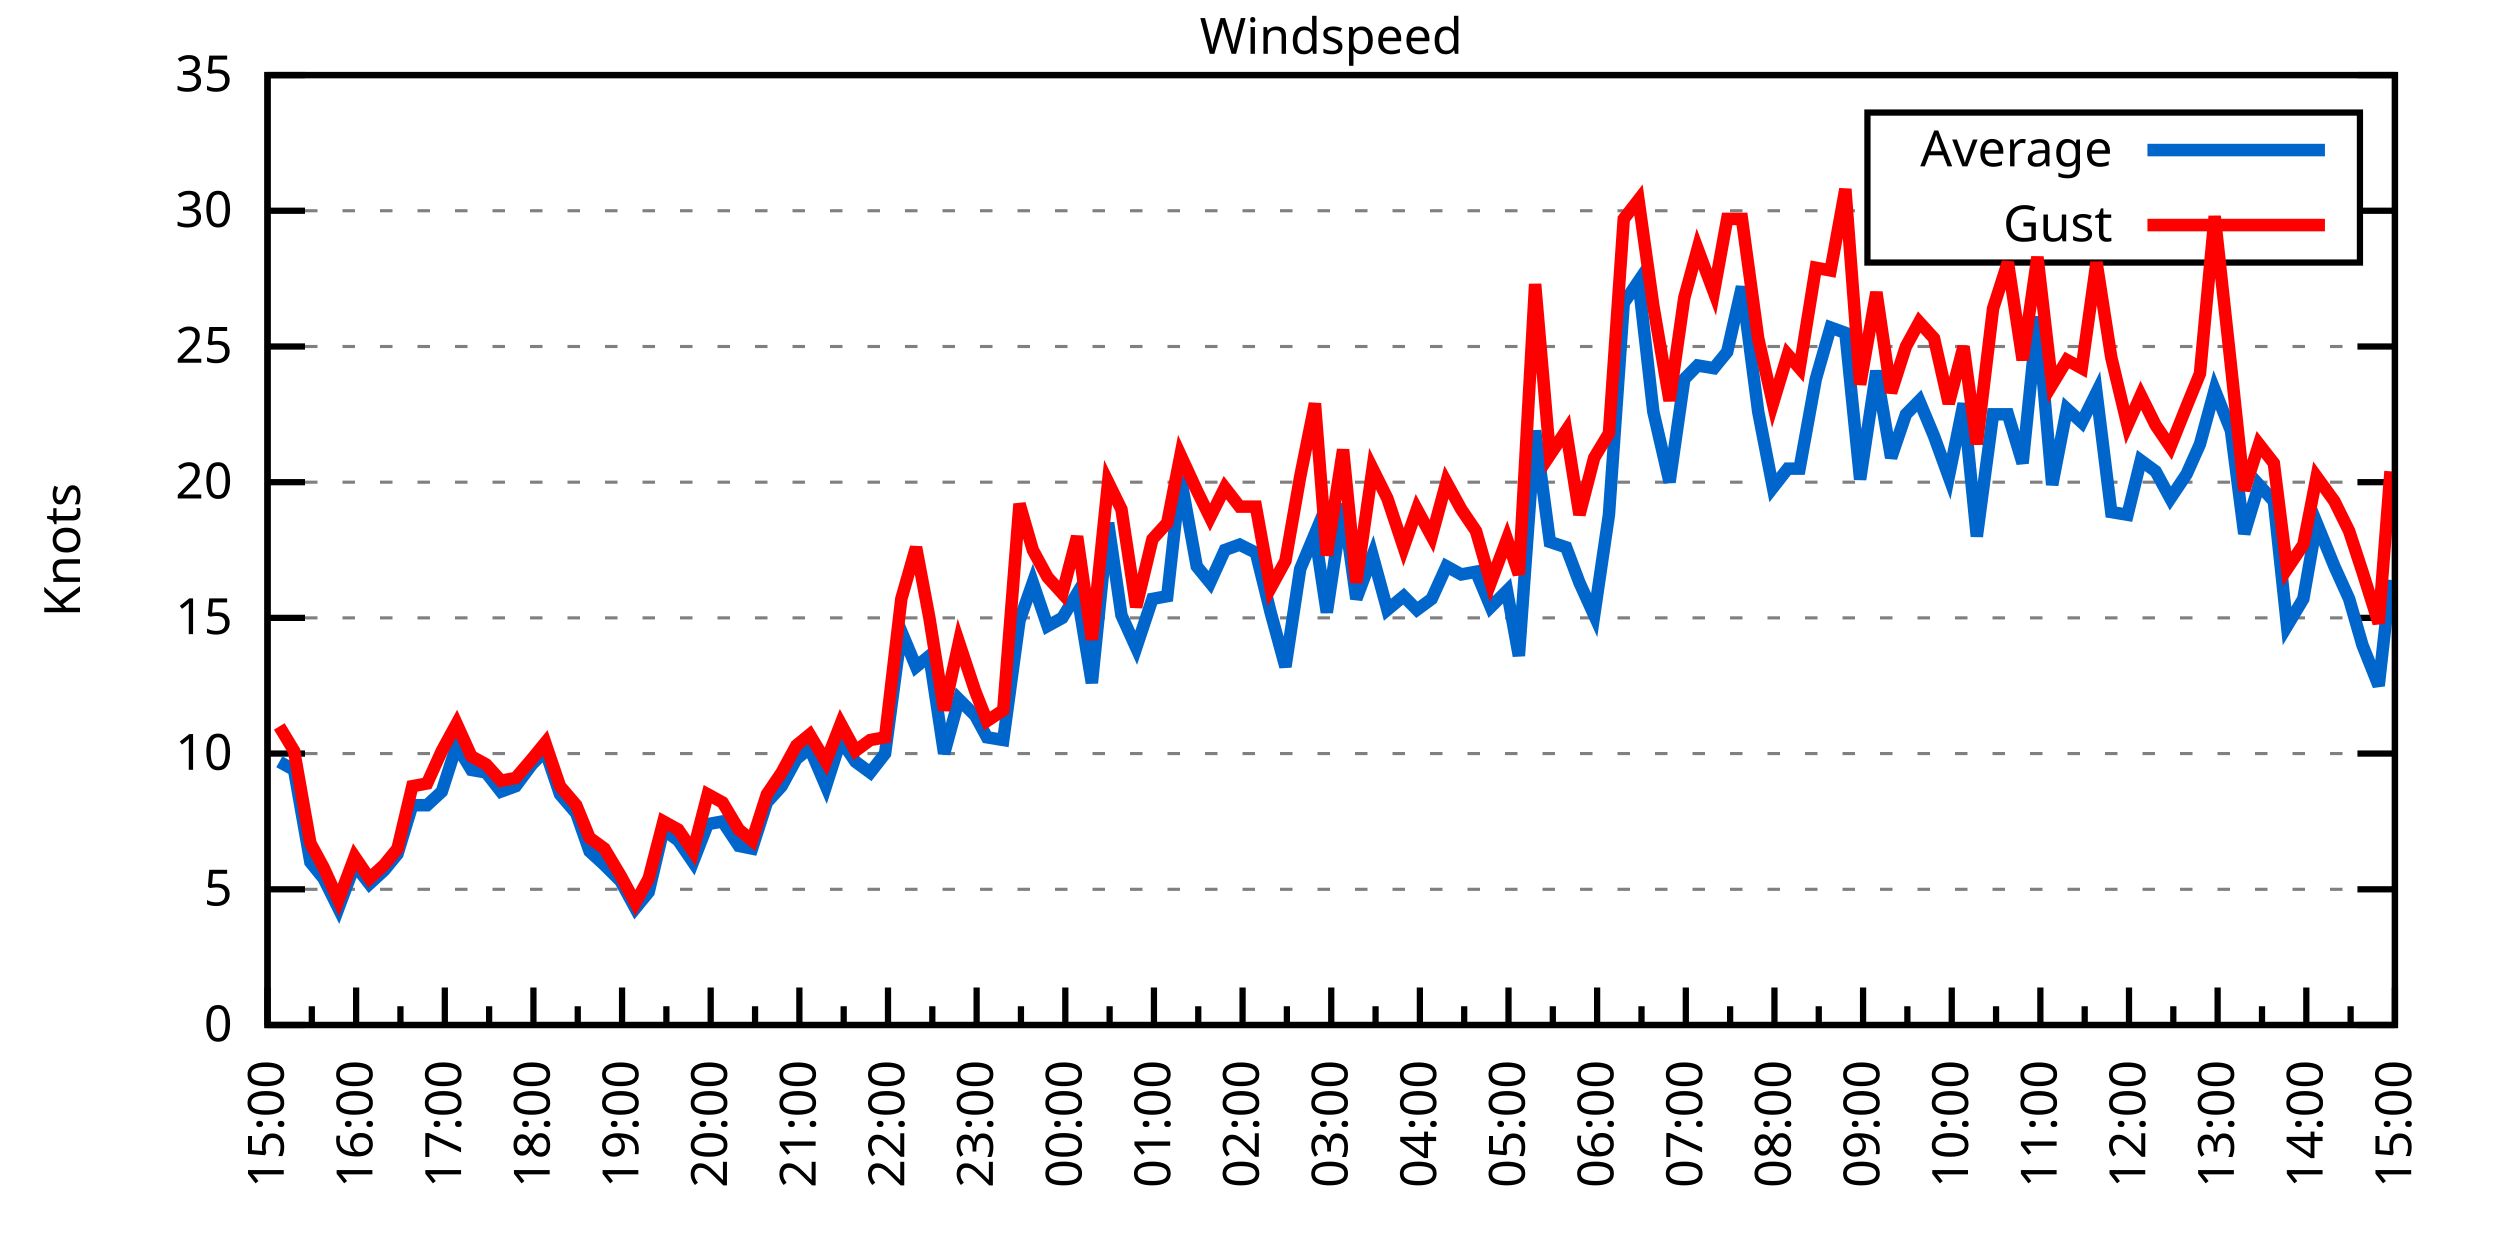
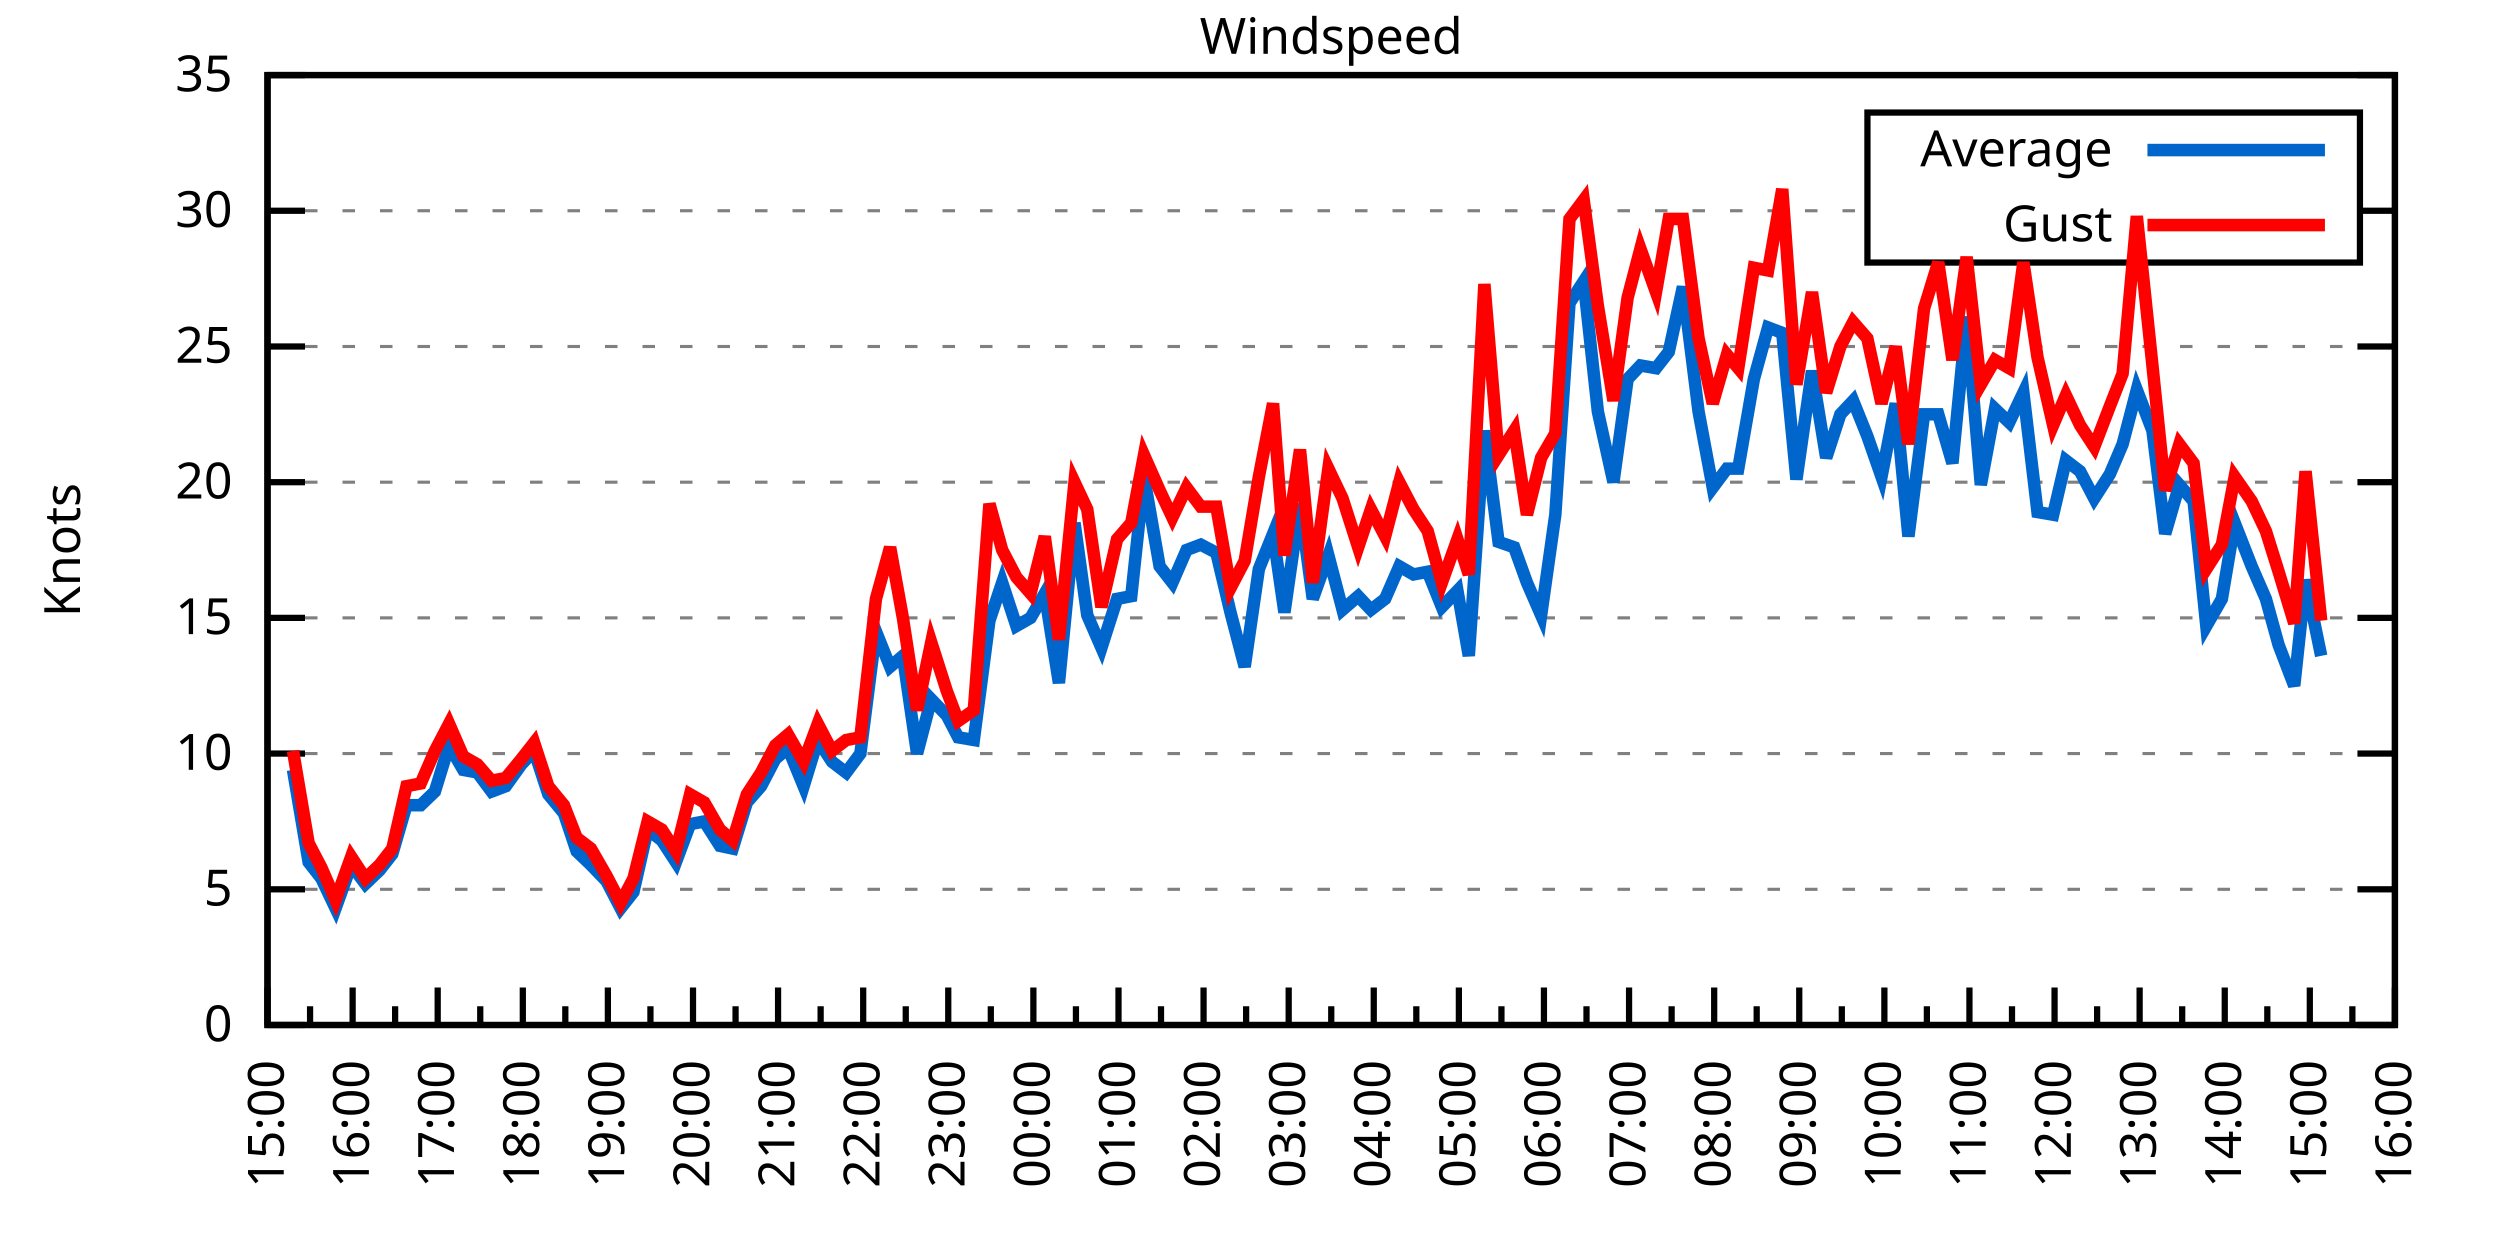
<svg xmlns="http://www.w3.org/2000/svg" xmlns:xlink="http://www.w3.org/1999/xlink" width="400" height="200" viewBox="0 0 400 200">
  <g id="gnuplot_canvas">
    <rect x="0" y="0" width="400" height="200" fill="none" />
    <defs>
      <circle id="gpDot" r="0.5" stroke-width="0.5" stroke="currentColor" />
      <path id="gpPt0" stroke-width="0.333" stroke="currentColor" d="M-1,0 h2 M0,-1 v2" />
      <path id="gpPt1" stroke-width="0.333" stroke="currentColor" d="M-1,-1 L1,1 M1,-1 L-1,1" />
      <path id="gpPt2" stroke-width="0.333" stroke="currentColor" d="M-1,0 L1,0 M0,-1 L0,1 M-1,-1 L1,1 M-1,1 L1,-1" />
      <rect id="gpPt3" stroke-width="0.333" stroke="currentColor" x="-1" y="-1" width="2" height="2" />
      <rect id="gpPt4" stroke-width="0.333" stroke="currentColor" fill="currentColor" x="-1" y="-1" width="2" height="2" />
      <circle id="gpPt5" stroke-width="0.333" stroke="currentColor" cx="0" cy="0" r="1" />
      <use xlink:href="#gpPt5" id="gpPt6" fill="currentColor" stroke="none" />
      <path id="gpPt7" stroke-width="0.333" stroke="currentColor" d="M0,-1.33 L-1.33,0.67 L1.33,0.67 z" />
      <use xlink:href="#gpPt7" id="gpPt8" fill="currentColor" stroke="none" />
      <use xlink:href="#gpPt7" id="gpPt9" stroke="currentColor" transform="rotate(180)" />
      <use xlink:href="#gpPt9" id="gpPt10" fill="currentColor" stroke="none" />
      <use xlink:href="#gpPt3" id="gpPt11" stroke="currentColor" transform="rotate(45)" />
      <use xlink:href="#gpPt11" id="gpPt12" fill="currentColor" stroke="none" />
      <path id="gpPt13" stroke-width="0.333" stroke="currentColor" d="M0,1.330 L1.265,0.411 L0.782,-1.067 L-0.782,-1.076 L-1.265,0.411 z" />
      <use xlink:href="#gpPt13" id="gpPt14" fill="currentColor" stroke="none" />
      <filter id="textbox" filterUnits="objectBoundingBox" x="0" y="0" height="1" width="1">
        <feFlood flood-color="white" flood-opacity="1" result="bgnd" />
        <feComposite in="SourceGraphic" in2="bgnd" operator="atop" />
      </filter>
      <filter id="greybox" filterUnits="objectBoundingBox" x="0" y="0" height="1" width="1">
        <feFlood flood-color="lightgrey" flood-opacity="1" result="grey" />
        <feComposite in="SourceGraphic" in2="grey" operator="atop" />
      </filter>
    </defs>
    <g fill="none" color="white" stroke="currentColor" stroke-width="1.00" stroke-linecap="butt" stroke-linejoin="miter">
</g>
    <g fill="none" color="black" stroke="currentColor" stroke-width="1.00" stroke-linecap="butt" stroke-linejoin="miter">
      <g stroke="none" shape-rendering="crispEdges">
        <polygon fill="rgb(255, 255, 255)" points="42.80,164.00 383.18,164.00 383.18,12.02 42.80,12.02 " />
      </g>
    </g>
    <g fill="none" color="black" stroke="currentColor" stroke-width="1.00" stroke-linecap="butt" stroke-linejoin="miter">
</g>
    <g fill="none" color="black" stroke="black" stroke-width="0.50" stroke-linecap="butt" stroke-linejoin="miter">
</g>
    <g fill="none" color="gray" stroke="currentColor" stroke-width="0.50" stroke-linecap="butt" stroke-linejoin="miter">
      <path stroke="gray" stroke-dasharray="2,4" class="gridline" d="M42.80,164.00 L383.19,164.00  " />
    </g>
    <g fill="none" color="gray" stroke="gray" stroke-width="1.00" stroke-linecap="butt" stroke-linejoin="miter">
</g>
    <g fill="none" color="black" stroke="currentColor" stroke-width="1.00" stroke-linecap="butt" stroke-linejoin="miter">
      <path stroke="black" d="M42.80,164.00 L48.80,164.00 M383.19,164.00 L377.19,164.00  " />
      <g transform="translate(37.20,166.60)" stroke="none" fill="black" font-family="Sans" font-size="8.00" text-anchor="end">
        <text>
          <tspan font-family="Sans"> 0</tspan>
        </text>
      </g>
    </g>
    <g fill="none" color="black" stroke="currentColor" stroke-width="1.00" stroke-linecap="butt" stroke-linejoin="miter">
</g>
    <g fill="none" color="black" stroke="black" stroke-width="0.50" stroke-linecap="butt" stroke-linejoin="miter">
</g>
    <g fill="none" color="gray" stroke="currentColor" stroke-width="0.50" stroke-linecap="butt" stroke-linejoin="miter">
      <path stroke="gray" stroke-dasharray="2,4" class="gridline" d="M42.80,142.29 L383.19,142.29  " />
    </g>
    <g fill="none" color="gray" stroke="gray" stroke-width="1.00" stroke-linecap="butt" stroke-linejoin="miter">
</g>
    <g fill="none" color="black" stroke="currentColor" stroke-width="1.00" stroke-linecap="butt" stroke-linejoin="miter">
      <path stroke="black" d="M42.80,142.29 L48.80,142.29 M383.19,142.29 L377.19,142.29  " />
      <g transform="translate(37.20,144.89)" stroke="none" fill="black" font-family="Sans" font-size="8.00" text-anchor="end">
        <text>
          <tspan font-family="Sans"> 5</tspan>
        </text>
      </g>
    </g>
    <g fill="none" color="black" stroke="currentColor" stroke-width="1.00" stroke-linecap="butt" stroke-linejoin="miter">
</g>
    <g fill="none" color="black" stroke="black" stroke-width="0.50" stroke-linecap="butt" stroke-linejoin="miter">
</g>
    <g fill="none" color="gray" stroke="currentColor" stroke-width="0.50" stroke-linecap="butt" stroke-linejoin="miter">
      <path stroke="gray" stroke-dasharray="2,4" class="gridline" d="M42.80,120.57 L383.19,120.57  " />
    </g>
    <g fill="none" color="gray" stroke="gray" stroke-width="1.00" stroke-linecap="butt" stroke-linejoin="miter">
</g>
    <g fill="none" color="black" stroke="currentColor" stroke-width="1.00" stroke-linecap="butt" stroke-linejoin="miter">
      <path stroke="black" d="M42.80,120.57 L48.80,120.57 M383.19,120.57 L377.19,120.57  " />
      <g transform="translate(37.20,123.17)" stroke="none" fill="black" font-family="Sans" font-size="8.00" text-anchor="end">
        <text>
          <tspan font-family="Sans"> 10</tspan>
        </text>
      </g>
    </g>
    <g fill="none" color="black" stroke="currentColor" stroke-width="1.00" stroke-linecap="butt" stroke-linejoin="miter">
</g>
    <g fill="none" color="black" stroke="black" stroke-width="0.50" stroke-linecap="butt" stroke-linejoin="miter">
</g>
    <g fill="none" color="gray" stroke="currentColor" stroke-width="0.50" stroke-linecap="butt" stroke-linejoin="miter">
      <path stroke="gray" stroke-dasharray="2,4" class="gridline" d="M42.80,98.86 L383.19,98.86  " />
    </g>
    <g fill="none" color="gray" stroke="gray" stroke-width="1.00" stroke-linecap="butt" stroke-linejoin="miter">
</g>
    <g fill="none" color="black" stroke="currentColor" stroke-width="1.00" stroke-linecap="butt" stroke-linejoin="miter">
      <path stroke="black" d="M42.80,98.86 L48.80,98.86 M383.19,98.86 L377.19,98.86  " />
      <g transform="translate(37.20,101.46)" stroke="none" fill="black" font-family="Sans" font-size="8.00" text-anchor="end">
        <text>
          <tspan font-family="Sans"> 15</tspan>
        </text>
      </g>
    </g>
    <g fill="none" color="black" stroke="currentColor" stroke-width="1.00" stroke-linecap="butt" stroke-linejoin="miter">
</g>
    <g fill="none" color="black" stroke="black" stroke-width="0.50" stroke-linecap="butt" stroke-linejoin="miter">
</g>
    <g fill="none" color="gray" stroke="currentColor" stroke-width="0.50" stroke-linecap="butt" stroke-linejoin="miter">
      <path stroke="gray" stroke-dasharray="2,4" class="gridline" d="M42.80,77.15 L383.19,77.15  " />
    </g>
    <g fill="none" color="gray" stroke="gray" stroke-width="1.00" stroke-linecap="butt" stroke-linejoin="miter">
</g>
    <g fill="none" color="black" stroke="currentColor" stroke-width="1.00" stroke-linecap="butt" stroke-linejoin="miter">
      <path stroke="black" d="M42.80,77.15 L48.80,77.15 M383.19,77.15 L377.19,77.15  " />
      <g transform="translate(37.20,79.75)" stroke="none" fill="black" font-family="Sans" font-size="8.00" text-anchor="end">
        <text>
          <tspan font-family="Sans"> 20</tspan>
        </text>
      </g>
    </g>
    <g fill="none" color="black" stroke="currentColor" stroke-width="1.00" stroke-linecap="butt" stroke-linejoin="miter">
</g>
    <g fill="none" color="black" stroke="black" stroke-width="0.50" stroke-linecap="butt" stroke-linejoin="miter">
</g>
    <g fill="none" color="gray" stroke="currentColor" stroke-width="0.50" stroke-linecap="butt" stroke-linejoin="miter">
      <path stroke="gray" stroke-dasharray="2,4" class="gridline" d="M42.80,55.44 L383.19,55.44  " />
    </g>
    <g fill="none" color="gray" stroke="gray" stroke-width="1.00" stroke-linecap="butt" stroke-linejoin="miter">
</g>
    <g fill="none" color="black" stroke="currentColor" stroke-width="1.00" stroke-linecap="butt" stroke-linejoin="miter">
      <path stroke="black" d="M42.80,55.44 L48.80,55.44 M383.19,55.44 L377.19,55.44  " />
      <g transform="translate(37.20,58.04)" stroke="none" fill="black" font-family="Sans" font-size="8.00" text-anchor="end">
        <text>
          <tspan font-family="Sans"> 25</tspan>
        </text>
      </g>
    </g>
    <g fill="none" color="black" stroke="currentColor" stroke-width="1.00" stroke-linecap="butt" stroke-linejoin="miter">
</g>
    <g fill="none" color="black" stroke="black" stroke-width="0.50" stroke-linecap="butt" stroke-linejoin="miter">
</g>
    <g fill="none" color="gray" stroke="currentColor" stroke-width="0.50" stroke-linecap="butt" stroke-linejoin="miter">
      <path stroke="gray" stroke-dasharray="2,4" class="gridline" d="M42.80,33.72 L298.79,33.72 M377.59,33.72 L383.19,33.72  " />
    </g>
    <g fill="none" color="gray" stroke="gray" stroke-width="1.00" stroke-linecap="butt" stroke-linejoin="miter">
</g>
    <g fill="none" color="black" stroke="currentColor" stroke-width="1.00" stroke-linecap="butt" stroke-linejoin="miter">
      <path stroke="black" d="M42.80,33.72 L48.80,33.72 M383.19,33.72 L377.19,33.72  " />
      <g transform="translate(37.20,36.32)" stroke="none" fill="black" font-family="Sans" font-size="8.00" text-anchor="end">
        <text>
          <tspan font-family="Sans"> 30</tspan>
        </text>
      </g>
    </g>
    <g fill="none" color="black" stroke="currentColor" stroke-width="1.00" stroke-linecap="butt" stroke-linejoin="miter">
</g>
    <g fill="none" color="black" stroke="black" stroke-width="0.50" stroke-linecap="butt" stroke-linejoin="miter">
</g>
    <g fill="none" color="gray" stroke="currentColor" stroke-width="0.50" stroke-linecap="butt" stroke-linejoin="miter">
      <path stroke="gray" stroke-dasharray="2,4" class="gridline" d="M42.80,12.01 L383.19,12.01  " />
    </g>
    <g fill="none" color="gray" stroke="gray" stroke-width="1.00" stroke-linecap="butt" stroke-linejoin="miter">
</g>
    <g fill="none" color="black" stroke="currentColor" stroke-width="1.00" stroke-linecap="butt" stroke-linejoin="miter">
      <path stroke="black" d="M42.80,12.01 L48.80,12.01 M383.19,12.01 L377.19,12.01  " />
      <g transform="translate(37.20,14.61)" stroke="none" fill="black" font-family="Sans" font-size="8.00" text-anchor="end">
        <text>
          <tspan font-family="Sans"> 35</tspan>
        </text>
      </g>
    </g>
    <g fill="none" color="black" stroke="currentColor" stroke-width="1.00" stroke-linecap="butt" stroke-linejoin="miter">
      <path stroke="black" d="M42.80,164.00 L42.80,158.00  " />
      <g transform="translate(45.40,169.60) rotate(270)" stroke="none" fill="black" font-family="Sans" font-size="8.00" text-anchor="end">
        <text>
          <tspan font-family="Sans">15:00</tspan>
        </text>
      </g>
    </g>
    <g fill="none" color="black" stroke="currentColor" stroke-width="1.00" stroke-linecap="butt" stroke-linejoin="miter">
-       <path stroke="black" d="M49.89,164.00 L49.89,161.00 M56.98,164.00 L56.98,158.00  " />
-       <g transform="translate(59.58,169.60) rotate(270)" stroke="none" fill="black" font-family="Sans" font-size="8.00" text-anchor="end">
+       <path stroke="black" d="M49.61,164.00 L49.61,161.00 M56.42,164.00 L56.42,158.00  " />
+       <g transform="translate(59.02,169.60) rotate(270)" stroke="none" fill="black" font-family="Sans" font-size="8.00" text-anchor="end">
        <text>
          <tspan font-family="Sans">16:00</tspan>
        </text>
      </g>
    </g>
    <g fill="none" color="black" stroke="currentColor" stroke-width="1.00" stroke-linecap="butt" stroke-linejoin="miter">
-       <path stroke="black" d="M64.07,164.00 L64.07,161.00 M71.17,164.00 L71.17,158.00  " />
-       <g transform="translate(73.77,169.60) rotate(270)" stroke="none" fill="black" font-family="Sans" font-size="8.00" text-anchor="end">
+       <path stroke="black" d="M63.22,164.00 L63.22,161.00 M70.03,164.00 L70.03,158.00  " />
+       <g transform="translate(72.63,169.60) rotate(270)" stroke="none" fill="black" font-family="Sans" font-size="8.00" text-anchor="end">
        <text>
          <tspan font-family="Sans">17:00</tspan>
        </text>
      </g>
    </g>
    <g fill="none" color="black" stroke="currentColor" stroke-width="1.00" stroke-linecap="butt" stroke-linejoin="miter">
-       <path stroke="black" d="M78.26,164.00 L78.26,161.00 M85.35,164.00 L85.35,158.00  " />
-       <g transform="translate(87.95,169.60) rotate(270)" stroke="none" fill="black" font-family="Sans" font-size="8.00" text-anchor="end">
+       <path stroke="black" d="M76.84,164.00 L76.84,161.00 M83.65,164.00 L83.65,158.00  " />
+       <g transform="translate(86.25,169.60) rotate(270)" stroke="none" fill="black" font-family="Sans" font-size="8.00" text-anchor="end">
        <text>
          <tspan font-family="Sans">18:00</tspan>
        </text>
      </g>
    </g>
    <g fill="none" color="black" stroke="currentColor" stroke-width="1.00" stroke-linecap="butt" stroke-linejoin="miter">
-       <path stroke="black" d="M92.44,164.00 L92.44,161.00 M99.53,164.00 L99.53,158.00  " />
-       <g transform="translate(102.13,169.60) rotate(270)" stroke="none" fill="black" font-family="Sans" font-size="8.00" text-anchor="end">
+       <path stroke="black" d="M90.45,164.00 L90.45,161.00 M97.26,164.00 L97.26,158.00  " />
+       <g transform="translate(99.86,169.60) rotate(270)" stroke="none" fill="black" font-family="Sans" font-size="8.00" text-anchor="end">
        <text>
          <tspan font-family="Sans">19:00</tspan>
        </text>
      </g>
    </g>
    <g fill="none" color="black" stroke="currentColor" stroke-width="1.00" stroke-linecap="butt" stroke-linejoin="miter">
-       <path stroke="black" d="M106.62,164.00 L106.62,161.00 M113.71,164.00 L113.71,158.00  " />
-       <g transform="translate(116.31,169.60) rotate(270)" stroke="none" fill="black" font-family="Sans" font-size="8.00" text-anchor="end">
+       <path stroke="black" d="M104.07,164.00 L104.07,161.00 M110.88,164.00 L110.88,158.00  " />
+       <g transform="translate(113.48,169.60) rotate(270)" stroke="none" fill="black" font-family="Sans" font-size="8.00" text-anchor="end">
        <text>
          <tspan font-family="Sans">20:00</tspan>
        </text>
      </g>
    </g>
    <g fill="none" color="black" stroke="currentColor" stroke-width="1.00" stroke-linecap="butt" stroke-linejoin="miter">
-       <path stroke="black" d="M120.81,164.00 L120.81,161.00 M127.90,164.00 L127.90,158.00  " />
-       <g transform="translate(130.50,169.60) rotate(270)" stroke="none" fill="black" font-family="Sans" font-size="8.00" text-anchor="end">
+       <path stroke="black" d="M117.69,164.00 L117.69,161.00 M124.49,164.00 L124.49,158.00  " />
+       <g transform="translate(127.09,169.60) rotate(270)" stroke="none" fill="black" font-family="Sans" font-size="8.00" text-anchor="end">
        <text>
          <tspan font-family="Sans">21:00</tspan>
        </text>
      </g>
    </g>
    <g fill="none" color="black" stroke="currentColor" stroke-width="1.00" stroke-linecap="butt" stroke-linejoin="miter">
-       <path stroke="black" d="M134.99,164.00 L134.99,161.00 M142.08,164.00 L142.08,158.00  " />
-       <g transform="translate(144.68,169.60) rotate(270)" stroke="none" fill="black" font-family="Sans" font-size="8.00" text-anchor="end">
+       <path stroke="black" d="M131.30,164.00 L131.30,161.00 M138.11,164.00 L138.11,158.00  " />
+       <g transform="translate(140.71,169.60) rotate(270)" stroke="none" fill="black" font-family="Sans" font-size="8.00" text-anchor="end">
        <text>
          <tspan font-family="Sans">22:00</tspan>
        </text>
      </g>
    </g>
    <g fill="none" color="black" stroke="currentColor" stroke-width="1.00" stroke-linecap="butt" stroke-linejoin="miter">
-       <path stroke="black" d="M149.17,164.00 L149.17,161.00 M156.26,164.00 L156.26,158.00  " />
-       <g transform="translate(158.86,169.60) rotate(270)" stroke="none" fill="black" font-family="Sans" font-size="8.00" text-anchor="end">
+       <path stroke="black" d="M144.92,164.00 L144.92,161.00 M151.72,164.00 L151.72,158.00  " />
+       <g transform="translate(154.32,169.60) rotate(270)" stroke="none" fill="black" font-family="Sans" font-size="8.00" text-anchor="end">
        <text>
          <tspan font-family="Sans">23:00</tspan>
        </text>
      </g>
    </g>
    <g fill="none" color="black" stroke="currentColor" stroke-width="1.00" stroke-linecap="butt" stroke-linejoin="miter">
-       <path stroke="black" d="M163.35,164.00 L163.35,161.00 M170.45,164.00 L170.45,158.00  " />
-       <g transform="translate(173.05,169.60) rotate(270)" stroke="none" fill="black" font-family="Sans" font-size="8.00" text-anchor="end">
+       <path stroke="black" d="M158.53,164.00 L158.53,161.00 M165.34,164.00 L165.34,158.00  " />
+       <g transform="translate(167.94,169.60) rotate(270)" stroke="none" fill="black" font-family="Sans" font-size="8.00" text-anchor="end">
        <text>
          <tspan font-family="Sans">00:00</tspan>
        </text>
      </g>
    </g>
    <g fill="none" color="black" stroke="currentColor" stroke-width="1.00" stroke-linecap="butt" stroke-linejoin="miter">
-       <path stroke="black" d="M177.54,164.00 L177.54,161.00 M184.63,164.00 L184.63,158.00  " />
-       <g transform="translate(187.23,169.60) rotate(270)" stroke="none" fill="black" font-family="Sans" font-size="8.00" text-anchor="end">
+       <path stroke="black" d="M172.15,164.00 L172.15,161.00 M178.96,164.00 L178.96,158.00  " />
+       <g transform="translate(181.56,169.60) rotate(270)" stroke="none" fill="black" font-family="Sans" font-size="8.00" text-anchor="end">
        <text>
          <tspan font-family="Sans">01:00</tspan>
        </text>
      </g>
    </g>
    <g fill="none" color="black" stroke="currentColor" stroke-width="1.00" stroke-linecap="butt" stroke-linejoin="miter">
-       <path stroke="black" d="M191.72,164.00 L191.72,161.00 M198.81,164.00 L198.81,158.00  " />
-       <g transform="translate(201.41,169.60) rotate(270)" stroke="none" fill="black" font-family="Sans" font-size="8.00" text-anchor="end">
+       <path stroke="black" d="M185.76,164.00 L185.76,161.00 M192.57,164.00 L192.57,158.00  " />
+       <g transform="translate(195.17,169.60) rotate(270)" stroke="none" fill="black" font-family="Sans" font-size="8.00" text-anchor="end">
        <text>
          <tspan font-family="Sans">02:00</tspan>
        </text>
      </g>
    </g>
    <g fill="none" color="black" stroke="currentColor" stroke-width="1.00" stroke-linecap="butt" stroke-linejoin="miter">
-       <path stroke="black" d="M205.90,164.00 L205.90,161.00 M213.00,164.00 L213.00,158.00  " />
-       <g transform="translate(215.60,169.60) rotate(270)" stroke="none" fill="black" font-family="Sans" font-size="8.00" text-anchor="end">
+       <path stroke="black" d="M199.38,164.00 L199.38,161.00 M206.19,164.00 L206.19,158.00  " />
+       <g transform="translate(208.79,169.60) rotate(270)" stroke="none" fill="black" font-family="Sans" font-size="8.00" text-anchor="end">
        <text>
          <tspan font-family="Sans">03:00</tspan>
        </text>
      </g>
    </g>
    <g fill="none" color="black" stroke="currentColor" stroke-width="1.00" stroke-linecap="butt" stroke-linejoin="miter">
-       <path stroke="black" d="M220.09,164.00 L220.09,161.00 M227.18,164.00 L227.18,158.00  " />
-       <g transform="translate(229.78,169.60) rotate(270)" stroke="none" fill="black" font-family="Sans" font-size="8.00" text-anchor="end">
+       <path stroke="black" d="M213.00,164.00 L213.00,161.00 M219.80,164.00 L219.80,158.00  " />
+       <g transform="translate(222.40,169.60) rotate(270)" stroke="none" fill="black" font-family="Sans" font-size="8.00" text-anchor="end">
        <text>
          <tspan font-family="Sans">04:00</tspan>
        </text>
      </g>
    </g>
    <g fill="none" color="black" stroke="currentColor" stroke-width="1.00" stroke-linecap="butt" stroke-linejoin="miter">
-       <path stroke="black" d="M234.27,164.00 L234.27,161.00 M241.36,164.00 L241.36,158.00  " />
-       <g transform="translate(243.96,169.60) rotate(270)" stroke="none" fill="black" font-family="Sans" font-size="8.00" text-anchor="end">
+       <path stroke="black" d="M226.61,164.00 L226.61,161.00 M233.42,164.00 L233.42,158.00  " />
+       <g transform="translate(236.02,169.60) rotate(270)" stroke="none" fill="black" font-family="Sans" font-size="8.00" text-anchor="end">
        <text>
          <tspan font-family="Sans">05:00</tspan>
        </text>
      </g>
    </g>
    <g fill="none" color="black" stroke="currentColor" stroke-width="1.00" stroke-linecap="butt" stroke-linejoin="miter">
-       <path stroke="black" d="M248.45,164.00 L248.45,161.00 M255.54,164.00 L255.54,158.00  " />
-       <g transform="translate(258.14,169.60) rotate(270)" stroke="none" fill="black" font-family="Sans" font-size="8.00" text-anchor="end">
+       <path stroke="black" d="M240.23,164.00 L240.23,161.00 M247.03,164.00 L247.03,158.00  " />
+       <g transform="translate(249.63,169.60) rotate(270)" stroke="none" fill="black" font-family="Sans" font-size="8.00" text-anchor="end">
        <text>
          <tspan font-family="Sans">06:00</tspan>
        </text>
      </g>
    </g>
    <g fill="none" color="black" stroke="currentColor" stroke-width="1.00" stroke-linecap="butt" stroke-linejoin="miter">
-       <path stroke="black" d="M262.64,164.00 L262.64,161.00 M269.73,164.00 L269.73,158.00  " />
-       <g transform="translate(272.33,169.60) rotate(270)" stroke="none" fill="black" font-family="Sans" font-size="8.00" text-anchor="end">
+       <path stroke="black" d="M253.84,164.00 L253.84,161.00 M260.65,164.00 L260.65,158.00  " />
+       <g transform="translate(263.25,169.60) rotate(270)" stroke="none" fill="black" font-family="Sans" font-size="8.00" text-anchor="end">
        <text>
          <tspan font-family="Sans">07:00</tspan>
        </text>
      </g>
    </g>
    <g fill="none" color="black" stroke="currentColor" stroke-width="1.00" stroke-linecap="butt" stroke-linejoin="miter">
-       <path stroke="black" d="M276.82,164.00 L276.82,161.00 M283.91,164.00 L283.91,158.00  " />
-       <g transform="translate(286.51,169.60) rotate(270)" stroke="none" fill="black" font-family="Sans" font-size="8.00" text-anchor="end">
+       <path stroke="black" d="M267.46,164.00 L267.46,161.00 M274.27,164.00 L274.27,158.00  " />
+       <g transform="translate(276.87,169.60) rotate(270)" stroke="none" fill="black" font-family="Sans" font-size="8.00" text-anchor="end">
        <text>
          <tspan font-family="Sans">08:00</tspan>
        </text>
      </g>
    </g>
    <g fill="none" color="black" stroke="currentColor" stroke-width="1.00" stroke-linecap="butt" stroke-linejoin="miter">
-       <path stroke="black" d="M291.00,164.00 L291.00,161.00 M298.09,164.00 L298.09,158.00  " />
-       <g transform="translate(300.69,169.60) rotate(270)" stroke="none" fill="black" font-family="Sans" font-size="8.00" text-anchor="end">
+       <path stroke="black" d="M281.07,164.00 L281.07,161.00 M287.88,164.00 L287.88,158.00  " />
+       <g transform="translate(290.48,169.60) rotate(270)" stroke="none" fill="black" font-family="Sans" font-size="8.00" text-anchor="end">
        <text>
          <tspan font-family="Sans">09:00</tspan>
        </text>
      </g>
    </g>
    <g fill="none" color="black" stroke="currentColor" stroke-width="1.00" stroke-linecap="butt" stroke-linejoin="miter">
-       <path stroke="black" d="M305.18,164.00 L305.18,161.00 M312.28,164.00 L312.28,158.00  " />
-       <g transform="translate(314.88,169.60) rotate(270)" stroke="none" fill="black" font-family="Sans" font-size="8.00" text-anchor="end">
+       <path stroke="black" d="M294.69,164.00 L294.69,161.00 M301.50,164.00 L301.50,158.00  " />
+       <g transform="translate(304.10,169.60) rotate(270)" stroke="none" fill="black" font-family="Sans" font-size="8.00" text-anchor="end">
        <text>
          <tspan font-family="Sans">10:00</tspan>
        </text>
      </g>
    </g>
    <g fill="none" color="black" stroke="currentColor" stroke-width="1.00" stroke-linecap="butt" stroke-linejoin="miter">
-       <path stroke="black" d="M319.37,164.00 L319.37,161.00 M326.46,164.00 L326.46,158.00  " />
-       <g transform="translate(329.06,169.60) rotate(270)" stroke="none" fill="black" font-family="Sans" font-size="8.00" text-anchor="end">
+       <path stroke="black" d="M308.30,164.00 L308.30,161.00 M315.11,164.00 L315.11,158.00  " />
+       <g transform="translate(317.71,169.60) rotate(270)" stroke="none" fill="black" font-family="Sans" font-size="8.00" text-anchor="end">
        <text>
          <tspan font-family="Sans">11:00</tspan>
        </text>
      </g>
    </g>
    <g fill="none" color="black" stroke="currentColor" stroke-width="1.00" stroke-linecap="butt" stroke-linejoin="miter">
-       <path stroke="black" d="M333.55,164.00 L333.55,161.00 M340.64,164.00 L340.64,158.00  " />
-       <g transform="translate(343.24,169.60) rotate(270)" stroke="none" fill="black" font-family="Sans" font-size="8.00" text-anchor="end">
+       <path stroke="black" d="M321.92,164.00 L321.92,161.00 M328.73,164.00 L328.73,158.00  " />
+       <g transform="translate(331.33,169.60) rotate(270)" stroke="none" fill="black" font-family="Sans" font-size="8.00" text-anchor="end">
        <text>
          <tspan font-family="Sans">12:00</tspan>
        </text>
      </g>
    </g>
    <g fill="none" color="black" stroke="currentColor" stroke-width="1.00" stroke-linecap="butt" stroke-linejoin="miter">
-       <path stroke="black" d="M347.73,164.00 L347.73,161.00 M354.82,164.00 L354.82,158.00  " />
-       <g transform="translate(357.42,169.60) rotate(270)" stroke="none" fill="black" font-family="Sans" font-size="8.00" text-anchor="end">
+       <path stroke="black" d="M335.54,164.00 L335.54,161.00 M342.34,164.00 L342.34,158.00  " />
+       <g transform="translate(344.94,169.60) rotate(270)" stroke="none" fill="black" font-family="Sans" font-size="8.00" text-anchor="end">
        <text>
          <tspan font-family="Sans">13:00</tspan>
        </text>
      </g>
    </g>
    <g fill="none" color="black" stroke="currentColor" stroke-width="1.00" stroke-linecap="butt" stroke-linejoin="miter">
-       <path stroke="black" d="M361.92,164.00 L361.92,161.00 M369.01,164.00 L369.01,158.00  " />
-       <g transform="translate(371.61,169.60) rotate(270)" stroke="none" fill="black" font-family="Sans" font-size="8.00" text-anchor="end">
+       <path stroke="black" d="M349.15,164.00 L349.15,161.00 M355.96,164.00 L355.96,158.00  " />
+       <g transform="translate(358.56,169.60) rotate(270)" stroke="none" fill="black" font-family="Sans" font-size="8.00" text-anchor="end">
        <text>
          <tspan font-family="Sans">14:00</tspan>
        </text>
      </g>
    </g>
    <g fill="none" color="black" stroke="currentColor" stroke-width="1.00" stroke-linecap="butt" stroke-linejoin="miter">
-       <path stroke="black" d="M376.10,164.00 L376.10,161.00 M383.19,164.00 L383.19,158.00  " />
+       <path stroke="black" d="M362.77,164.00 L362.77,161.00 M369.57,164.00 L369.57,158.00  " />
+       <g transform="translate(372.17,169.60) rotate(270)" stroke="none" fill="black" font-family="Sans" font-size="8.00" text-anchor="end">
+         <text>
+           <tspan font-family="Sans">15:00</tspan>
+         </text>
+       </g>
+     </g>
+     <g fill="none" color="black" stroke="currentColor" stroke-width="1.00" stroke-linecap="butt" stroke-linejoin="miter">
+       <path stroke="black" d="M376.38,164.00 L376.38,161.00 M383.19,164.00 L383.19,158.00  " />
      <g transform="translate(385.79,169.60) rotate(270)" stroke="none" fill="black" font-family="Sans" font-size="8.00" text-anchor="end">
        <text>
-           <tspan font-family="Sans">15:00</tspan>
+           <tspan font-family="Sans">16:00</tspan>
        </text>
      </g>
    </g>
    <g fill="none" color="black" stroke="currentColor" stroke-width="1.00" stroke-linecap="butt" stroke-linejoin="miter">
</g>
    <g fill="none" color="black" stroke="currentColor" stroke-width="1.00" stroke-linecap="butt" stroke-linejoin="miter">
      <path stroke="black" d="M42.80,12.01 L42.80,164.00 L383.19,164.00 L383.19,12.01 L42.80,12.01 Z  " />
    </g>
    <g fill="none" color="black" stroke="currentColor" stroke-width="1.00" stroke-linecap="butt" stroke-linejoin="miter">
      <g transform="translate(12.80,88.01) rotate(270)" stroke="none" fill="black" font-family="Sans" font-size="8.00" text-anchor="middle">
        <text>
          <tspan font-family="Sans">Knots</tspan>
        </text>
      </g>
    </g>
    <g fill="none" color="black" stroke="currentColor" stroke-width="1.00" stroke-linecap="butt" stroke-linejoin="miter">
</g>
    <g fill="none" color="black" stroke="currentColor" stroke-width="1.00" stroke-linecap="butt" stroke-linejoin="miter">
      <path stroke="black" d="M298.79,42.01 L298.79,18.01 L377.59,18.01 L377.59,42.01 L298.79,42.01 Z  " />
    </g>
    <g id="Windspeed_plot_1">
      <g fill="none" color="white" stroke="black" stroke-width="2.00" stroke-linecap="butt" stroke-linejoin="miter">
</g>
      <g fill="none" color="black" stroke="currentColor" stroke-width="2.00" stroke-linecap="butt" stroke-linejoin="miter">
        <g transform="translate(337.99,26.61)" stroke="none" fill="black" font-family="Sans" font-size="8.00" text-anchor="end">
          <text>
            <tspan font-family="Sans">Average</tspan>
          </text>
        </g>
      </g>
      <g fill="none" color="black" stroke="currentColor" stroke-width="2.00" stroke-linecap="butt" stroke-linejoin="miter">
-         <path stroke="rgb(  0, 102, 204)" d="M343.59,24.01 L371.99,24.01 M44.69,121.88 L47.05,123.18 L49.66,137.94 L51.78,140.55 L54.15,145.33 L56.75,138.38   L59.11,141.42 L61.47,139.25 L63.60,136.64 L65.97,128.83 L68.33,128.83 L70.69,126.65 L73.06,119.27 L75.42,123.18   L77.78,123.61 L80.15,126.65 L82.51,125.79 L85.11,122.31 L87.24,120.14 L89.60,127.09 L92.20,130.13 L94.33,136.21   L96.70,138.38 L99.30,140.98 L101.66,145.33 L103.79,142.72 L106.15,132.73 L108.51,134.47 L110.88,137.94 L113.24,131.86   L115.61,131.43 L118.21,135.34 L120.33,135.77 L122.70,128.39 L125.06,125.79 L127.42,121.44 L129.55,119.71 L132.15,125.79   L134.52,118.40 L136.88,121.88 L139.24,123.61 L141.61,120.57 L144.21,101.03 L146.57,106.68 L148.70,104.94 L151.06,120.57   L153.43,111.89 L156.03,114.49 L157.92,117.97 L160.52,118.40 L163.12,99.30 L165.25,93.22 L167.61,100.16 L169.97,98.86   L172.34,94.95 L174.70,109.28 L177.30,83.66 L179.43,98.43 L181.79,103.64 L184.39,95.82 L186.76,95.39 L188.88,76.28   L191.48,90.61 L193.61,93.22 L195.98,88.00 L198.34,87.14 L200.94,88.44 L203.30,97.99 L205.67,106.68 L208.03,91.04   L210.39,85.40 L212.29,97.99 L214.89,80.62 L217.01,95.82 L219.61,88.87 L221.98,97.56 L224.58,95.39 L226.71,97.56   L229.07,95.82 L231.43,90.61 L233.80,91.91 L236.16,91.48 L238.52,97.12 L241.12,94.52 L243.02,104.94 L245.62,68.90   L247.98,86.70 L250.58,87.57 L252.71,93.22 L255.07,98.43 L257.43,82.36 L259.80,48.49 L262.16,45.01 L264.53,65.86   L267.13,77.15 L269.49,60.65 L271.62,58.48 L274.22,58.91 L276.35,56.30 L278.71,45.88 L281.31,65.86 L283.67,78.02   L286.04,74.98 L287.93,74.98 L290.53,60.65 L292.89,52.40 L295.26,53.26 L297.62,76.71 L300.22,59.34 L302.58,73.24   L304.95,66.29 L307.08,64.12 L309.44,69.77 L311.80,76.28 L314.17,64.56 L316.29,85.83 L318.89,66.29 L321.26,66.29   L323.62,74.11 L325.99,50.66 L328.35,77.58 L330.71,65.42 L333.08,67.59 L335.44,62.82 L337.80,81.93 L340.40,82.36   L342.53,73.67 L344.90,75.41 L347.26,79.75 L349.86,75.85 L351.99,71.07 L354.35,62.38 L356.95,68.90 L359.08,85.40   L361.44,77.58 L363.81,80.19 L365.93,100.16 L368.53,95.82 L370.66,83.66 L373.50,90.61 L375.86,95.82 L377.99,103.20   L380.59,109.72 L382.48,92.78  " />
+         <path stroke="rgb(  0, 102, 204)" d="M343.59,24.01 L371.99,24.01 M46.88,123.18 L49.38,137.94 L51.42,140.55 L53.69,145.33 L56.19,138.38 L58.46,141.42   L60.73,139.25 L62.77,136.64 L65.04,128.83 L67.31,128.83 L69.58,126.65 L71.85,119.27 L74.12,123.18 L76.39,123.61   L78.65,126.65 L80.92,125.79 L83.42,122.31 L85.46,120.14 L87.73,127.09 L90.23,130.13 L92.27,136.21 L94.54,138.38   L97.04,140.98 L99.30,145.33 L101.35,142.72 L103.62,132.73 L105.89,134.47 L108.15,137.94 L110.42,131.86 L112.69,131.43   L115.19,135.34 L117.23,135.77 L119.50,128.39 L121.77,125.79 L124.04,121.44 L126.08,119.71 L128.58,125.79 L130.85,118.40   L133.12,121.88 L135.39,123.61 L137.66,120.57 L140.15,101.03 L142.42,106.68 L144.46,104.94 L146.73,120.57 L149.00,111.89   L151.50,114.49 L153.31,117.97 L155.81,118.40 L158.31,99.30 L160.35,93.22 L162.62,100.16 L164.89,98.86 L167.16,94.95   L169.43,109.28 L171.92,83.66 L173.96,98.43 L176.23,103.64 L178.73,95.82 L181.00,95.39 L183.04,76.28 L185.54,90.61   L187.58,93.22 L189.85,88.00 L192.12,87.14 L194.61,88.44 L196.88,97.99 L199.15,106.68 L201.42,91.04 L203.69,85.40   L205.51,97.99 L208.00,80.62 L210.04,95.82 L212.54,88.87 L214.81,97.56 L217.31,95.39 L219.35,97.56 L221.62,95.82   L223.89,90.61 L226.16,91.91 L228.43,91.48 L230.70,97.12 L233.19,94.52 L235.01,104.94 L237.50,68.90 L239.77,86.70   L242.27,87.57 L244.31,93.22 L246.58,98.43 L248.85,82.36 L251.12,48.49 L253.39,45.01 L255.66,65.86 L258.15,77.15   L260.42,60.65 L262.47,58.48 L264.96,58.91 L267.00,56.30 L269.27,45.88 L271.77,65.86 L274.04,78.02 L276.31,74.98   L278.12,74.98 L280.62,60.65 L282.89,52.40 L285.16,53.26 L287.43,76.71 L289.92,59.34 L292.19,73.24 L294.46,66.29   L296.50,64.12 L298.77,69.77 L301.04,76.28 L303.31,64.56 L305.35,85.83 L307.85,66.29 L310.12,66.29 L312.39,74.11   L314.66,50.66 L316.93,77.58 L319.20,65.42 L321.47,67.59 L323.74,62.82 L326.00,81.93 L328.50,82.36 L330.54,73.67   L332.81,75.41 L335.08,79.75 L337.58,75.85 L339.62,71.07 L341.89,62.38 L344.39,68.90 L346.43,85.40 L348.70,77.58   L350.97,80.19 L353.01,100.16 L355.50,95.82 L357.55,83.66 L360.27,90.61 L362.54,95.82 L364.58,103.20 L367.08,109.72   L368.89,92.78 L371.39,104.94  " />
      </g>
    </g>
    <g id="Windspeed_plot_2">
      <g fill="none" color="black" stroke="currentColor" stroke-width="2.00" stroke-linecap="butt" stroke-linejoin="miter">
        <g transform="translate(337.99,38.61)" stroke="none" fill="black" font-family="Sans" font-size="8.00" text-anchor="end">
          <text>
            <tspan font-family="Sans">Gust</tspan>
          </text>
        </g>
      </g>
      <g fill="none" color="black" stroke="currentColor" stroke-width="2.00" stroke-linecap="butt" stroke-linejoin="miter">
-         <path stroke="rgb(255,   0,   0)" d="M343.59,36.01 L371.99,36.01 M44.69,116.23 L47.05,120.14 L49.66,134.90 L51.78,138.81 L54.15,144.02 L56.75,137.08   L59.11,140.55 L61.47,138.38 L63.60,135.77 L65.97,125.79 L68.33,125.35 L70.69,120.14 L73.06,115.80 L75.42,121.01   L77.78,122.31 L80.15,124.92 L82.51,124.48 L85.11,121.44 L87.24,118.84 L89.60,125.79 L92.20,128.83 L94.33,134.04   L96.70,135.77 L99.30,140.12 L101.66,144.46 L103.79,140.55 L106.15,131.43 L108.51,132.73 L110.88,136.21 L113.24,127.09   L115.61,128.39 L118.21,132.73 L120.33,134.47 L122.70,127.09 L125.06,123.61 L127.42,119.27 L129.55,117.53 L132.15,121.88   L134.52,115.80 L136.88,120.14 L139.24,118.40 L141.61,117.97 L144.21,95.82 L146.57,87.57 L148.70,98.86 L151.06,113.63   L153.43,102.77 L156.03,110.59 L157.92,115.36 L160.52,113.63 L163.12,80.62 L165.25,88.00 L167.61,92.35 L169.97,94.95   L172.34,85.83 L174.70,102.34 L177.30,77.15 L179.43,81.49 L181.79,97.12 L184.39,86.27 L186.76,83.66 L188.88,72.81   L191.48,78.45 L193.61,82.79 L195.98,78.02 L198.34,81.06 L200.94,81.06 L203.30,94.08 L205.67,89.74 L208.03,76.28   L210.39,64.56 L212.29,88.87 L214.89,71.94 L217.01,93.22 L219.61,74.98 L221.98,79.75 L224.58,87.57 L226.71,81.49   L229.07,85.83 L231.43,77.15 L233.80,81.49 L236.16,84.97 L238.52,93.22 L241.12,86.27 L243.02,91.91 L245.62,45.45   L247.98,72.81 L250.58,68.90 L252.71,82.36 L255.07,73.24 L257.43,69.33 L259.80,35.03 L262.16,31.99 L264.53,48.92   L267.13,64.12 L269.49,47.62 L271.62,39.80 L274.22,46.75 L276.35,35.03 L278.71,35.03 L281.31,54.13 L283.67,64.56   L286.04,56.74 L287.93,58.91 L290.53,42.84 L292.89,43.28 L295.26,30.25 L297.62,61.52 L300.22,46.75 L302.58,62.82   L304.95,55.44 L307.08,51.53 L309.44,54.13 L311.80,64.56 L314.17,55.44 L316.29,71.07 L318.89,49.36 L321.26,41.97   L323.62,57.61 L325.99,41.11 L328.35,61.52 L330.71,57.61 L333.08,58.91 L335.44,41.97 L337.80,57.17 L340.40,68.03   L342.53,63.25 L344.90,68.03 L347.26,71.50 L349.86,64.99 L351.99,59.78 L354.35,34.59 L356.95,58.48 L359.08,78.45   L361.44,71.07 L363.81,74.11 L365.93,91.04 L368.53,87.14 L370.66,76.28 L373.50,80.19 L375.86,84.97 L377.99,91.48   L380.59,99.73 L382.48,75.41  " />
+         <path stroke="rgb(255,   0,   0)" d="M343.59,36.01 L371.99,36.01 M46.88,120.14 L49.38,134.90 L51.42,138.81 L53.69,144.02 L56.19,137.08 L58.46,140.55   L60.73,138.38 L62.77,135.77 L65.04,125.79 L67.31,125.35 L69.58,120.14 L71.85,115.80 L74.12,121.01 L76.39,122.31   L78.65,124.92 L80.92,124.48 L83.42,121.44 L85.46,118.84 L87.73,125.79 L90.23,128.83 L92.27,134.04 L94.54,135.77   L97.04,140.12 L99.30,144.46 L101.35,140.55 L103.62,131.43 L105.89,132.73 L108.15,136.21 L110.42,127.09 L112.69,128.39   L115.19,132.73 L117.23,134.47 L119.50,127.09 L121.77,123.61 L124.04,119.27 L126.08,117.53 L128.58,121.88 L130.85,115.80   L133.12,120.14 L135.39,118.40 L137.66,117.97 L140.15,95.82 L142.42,87.57 L144.46,98.86 L146.73,113.63 L149.00,102.77   L151.50,110.59 L153.31,115.36 L155.81,113.63 L158.31,80.62 L160.35,88.00 L162.62,92.35 L164.89,94.95 L167.16,85.83   L169.43,102.34 L171.92,77.15 L173.96,81.49 L176.23,97.12 L178.73,86.27 L181.00,83.66 L183.04,72.81 L185.54,78.45   L187.58,82.79 L189.85,78.02 L192.12,81.06 L194.61,81.06 L196.88,94.08 L199.15,89.74 L201.42,76.28 L203.69,64.56   L205.51,88.87 L208.00,71.94 L210.04,93.22 L212.54,74.98 L214.81,79.75 L217.31,87.57 L219.35,81.49 L221.62,85.83   L223.89,77.15 L226.16,81.49 L228.43,84.97 L230.70,93.22 L233.19,86.27 L235.01,91.91 L237.50,45.45 L239.77,72.81   L242.27,68.90 L244.31,82.36 L246.58,73.24 L248.85,69.33 L251.12,35.03 L253.39,31.99 L255.66,48.92 L258.15,64.12   L260.42,47.62 L262.47,39.80 L264.96,46.75 L267.00,35.03 L269.27,35.03 L271.77,54.13 L274.04,64.56 L276.31,56.74   L278.12,58.91 L280.62,42.84 L282.89,43.28 L285.16,30.25 L287.43,61.52 L289.92,46.75 L292.19,62.82 L294.46,55.44   L296.50,51.53 L298.77,54.13 L301.04,64.56 L303.31,55.44 L305.35,71.07 L307.85,49.36 L310.12,41.97 L312.39,57.61   L314.66,41.11 L316.93,61.52 L319.20,57.61 L321.47,58.91 L323.74,41.97 L326.00,57.17 L328.50,68.03 L330.54,63.25   L332.81,68.03 L335.08,71.50 L337.58,64.99 L339.62,59.78 L341.89,34.59 L344.39,58.48 L346.43,78.45 L348.70,71.07   L350.97,74.11 L353.01,91.04 L355.50,87.14 L357.55,76.28 L360.27,80.19 L362.54,84.97 L364.58,91.48 L367.08,99.73   L368.89,75.41 L371.39,99.30  " />
      </g>
    </g>
    <g fill="none" color="black" stroke="currentColor" stroke-width="2.00" stroke-linecap="butt" stroke-linejoin="miter">
</g>
    <g fill="none" color="black" stroke="black" stroke-width="1.00" stroke-linecap="butt" stroke-linejoin="miter">
</g>
    <g fill="none" color="black" stroke="currentColor" stroke-width="1.00" stroke-linecap="butt" stroke-linejoin="miter">
      <path stroke="black" d="M42.80,12.01 L42.80,164.00 L383.19,164.00 L383.19,12.01 L42.80,12.01 Z  " />
    </g>
    <g fill="none" color="black" stroke="currentColor" stroke-width="1.00" stroke-linecap="butt" stroke-linejoin="miter">
      <g transform="translate(212.99,8.61)" stroke="none" fill="black" font-family="Sans" font-size="8.00" text-anchor="middle">
        <text>
          <tspan font-family="Sans">Windspeed</tspan>
        </text>
      </g>
    </g>
    <g fill="none" color="black" stroke="currentColor" stroke-width="1.00" stroke-linecap="butt" stroke-linejoin="miter">
</g>
  </g>
</svg>
